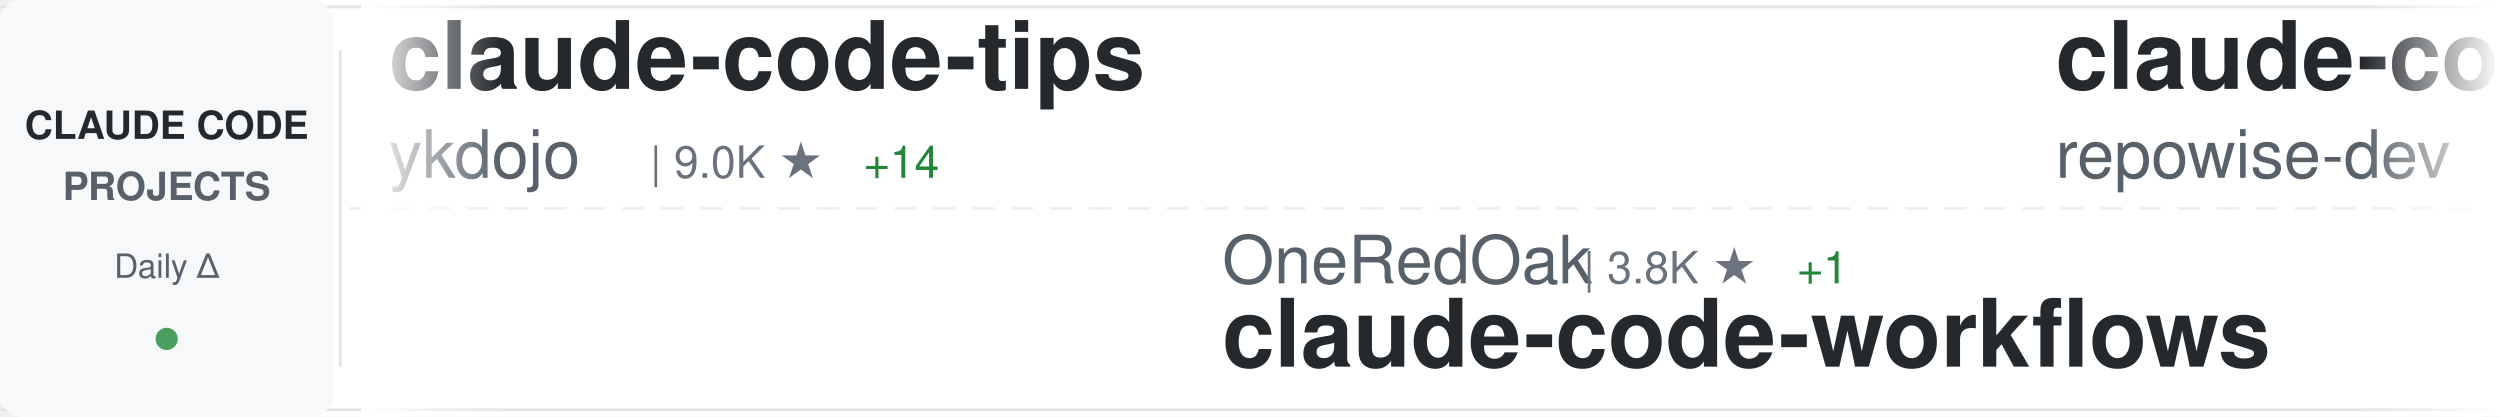
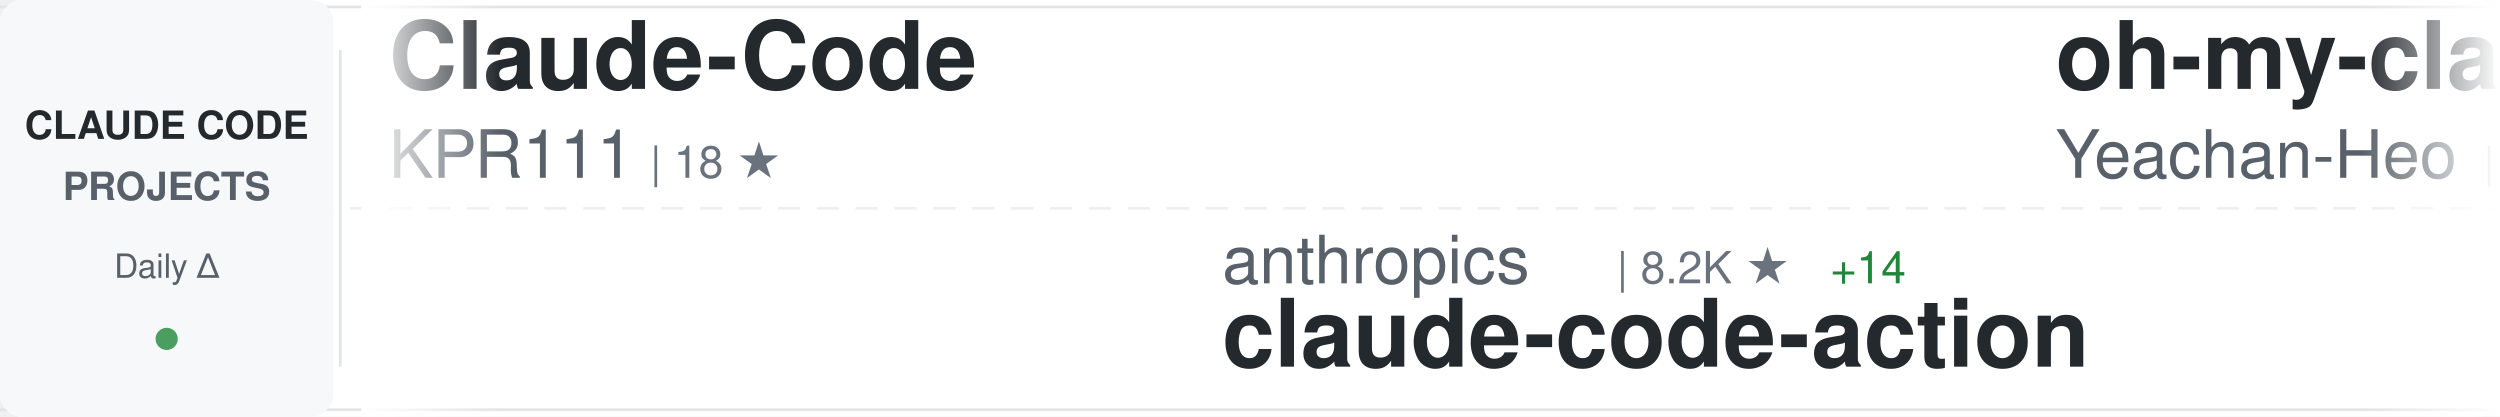
<svg xmlns="http://www.w3.org/2000/svg" width="900" height="150">
  <defs>
    <linearGradient id="awesomeLeftFade" x1="0%" y1="0%" x2="100%" y2="0%">
      <stop offset="0%" style="stop-color:#ffffff;stop-opacity:1" />
      <stop offset="100%" style="stop-color:#ffffff;stop-opacity:0" />
    </linearGradient>
    <linearGradient id="awesomeRightFade" x1="0%" y1="0%" x2="100%" y2="0%">
      <stop offset="0%" style="stop-color:#ffffff;stop-opacity:0" />
      <stop offset="100%" style="stop-color:#ffffff;stop-opacity:1" />
    </linearGradient>
  </defs>
  <rect width="900" height="150" fill="#ffffff" rx="8" />
  <rect x="0" y="2" width="900" height="1" fill="#e1e4e8" />
  <rect x="0" y="147" width="900" height="1" fill="#e1e4e8" />
  <line x1="0" y1="75" x2="900" y2="75" stroke="#e1e4e8" stroke-width="1" stroke-dasharray="8 6" opacity="0.6" />
  <rect x="0" y="0" width="120" height="150" fill="#f6f8fa" rx="8" />
  <text x="60" y="50" font-family="-apple-system, BlinkMacSystemFont, 'Segoe UI', Helvetica, Arial, sans-serif" font-size="14" font-weight="600" fill="#24292e" text-anchor="middle">CLAUDE CODE</text>
  <text x="60" y="72" font-family="-apple-system, BlinkMacSystemFont, 'Segoe UI', Helvetica, Arial, sans-serif" font-size="14" font-weight="600" fill="#586069" text-anchor="middle">PROJECTS</text>
  <text x="60" y="100" font-family="-apple-system, BlinkMacSystemFont, 'Segoe UI', Helvetica, Arial, sans-serif" font-size="12" font-weight="500" fill="#586069" text-anchor="middle">Daily Δ</text>
  <circle cx="60" cy="122" r="4" fill="#22863a" opacity="0.8" />
  <rect x="122" y="18" width="1" height="114" fill="#e1e4e8" />
  <clipPath id="awesomeTickerClip">
    <rect x="130" y="0" width="770" height="150" />
  </clipPath>
  <g clip-path="url(#awesomeTickerClip)">
    <g id="awesomeTickerItems">
      <animateTransform attributeName="transform" attributeType="XML" type="translate" from="0 0" to="-3000 0" dur="54s" repeatCount="indefinite" />
      <g transform="translate(0, 0)">
-         <text x="140" y="32" font-family="-apple-system, BlinkMacSystemFont, 'Segoe UI', Helvetica, Arial, sans-serif" font-size="34" font-weight="600" fill="#24292e">claude-code-tips</text>
-         <text x="140" y="64" font-family="-apple-system, BlinkMacSystemFont, 'Segoe UI', Helvetica, Arial, sans-serif" font-size="24" font-weight="400" fill="#586069">ykdojo</text>
-         <text x="234" y="64" font-family="-apple-system, BlinkMacSystemFont, 'Segoe UI', Helvetica, Arial, sans-serif" font-size="16" font-weight="500" fill="#6a737d">| 9.0K ★</text>
-         <text x="311" y="64" font-family="-apple-system, BlinkMacSystemFont, 'Segoe UI', Helvetica, Arial, sans-serif" font-size="16" font-weight="500" fill="#22863a"> +14</text>
+         <text x="140" y="32" font-family="-apple-system, BlinkMacSystemFont, 'Segoe UI', Helvetica, Arial, sans-serif" font-size="34" font-weight="600" fill="#24292e">Claude-Code</text>
+         <text x="140" y="64" font-family="-apple-system, BlinkMacSystemFont, 'Segoe UI', Helvetica, Arial, sans-serif" font-size="24" font-weight="400" fill="#586069">KPR111</text>
+         <text x="234" y="64" font-family="-apple-system, BlinkMacSystemFont, 'Segoe UI', Helvetica, Arial, sans-serif" font-size="16" font-weight="500" fill="#6a737d">| 18 ★</text>
      </g>
      <g transform="translate(300, 0)">
-         <text x="140" y="102" font-family="-apple-system, BlinkMacSystemFont, 'Segoe UI', Helvetica, Arial, sans-serif" font-size="24" font-weight="400" fill="#586069">OneRedOak</text>
-         <text x="270" y="102" font-family="-apple-system, BlinkMacSystemFont, 'Segoe UI', Helvetica, Arial, sans-serif" font-size="16" font-weight="500" fill="#6a737d">| 3.8K ★</text>
-         <text x="347" y="102" font-family="-apple-system, BlinkMacSystemFont, 'Segoe UI', Helvetica, Arial, sans-serif" font-size="16" font-weight="500" fill="#22863a"> +1</text>
-         <text x="140" y="132" font-family="-apple-system, BlinkMacSystemFont, 'Segoe UI', Helvetica, Arial, sans-serif" font-size="34" font-weight="600" fill="#24292e">claude-code-workflows</text>
+         <text x="140" y="102" font-family="-apple-system, BlinkMacSystemFont, 'Segoe UI', Helvetica, Arial, sans-serif" font-size="24" font-weight="400" fill="#586069">anthropics</text>
+         <text x="282" y="102" font-family="-apple-system, BlinkMacSystemFont, 'Segoe UI', Helvetica, Arial, sans-serif" font-size="16" font-weight="500" fill="#6a737d">| 8.2K ★</text>
+         <text x="359" y="102" font-family="-apple-system, BlinkMacSystemFont, 'Segoe UI', Helvetica, Arial, sans-serif" font-size="16" font-weight="500" fill="#22863a"> +14</text>
+         <text x="140" y="132" font-family="-apple-system, BlinkMacSystemFont, 'Segoe UI', Helvetica, Arial, sans-serif" font-size="34" font-weight="600" fill="#24292e">claude-code-action</text>
      </g>
      <g transform="translate(600, 0)">
-         <text x="140" y="32" font-family="-apple-system, BlinkMacSystemFont, 'Segoe UI', Helvetica, Arial, sans-serif" font-size="34" font-weight="600" fill="#24292e">claude-code-prompts</text>
-         <text x="140" y="64" font-family="-apple-system, BlinkMacSystemFont, 'Segoe UI', Helvetica, Arial, sans-serif" font-size="24" font-weight="400" fill="#586069">repowise-dev</text>
-         <text x="306" y="64" font-family="-apple-system, BlinkMacSystemFont, 'Segoe UI', Helvetica, Arial, sans-serif" font-size="16" font-weight="500" fill="#6a737d">| 1.1K ★</text>
-         <text x="383" y="64" font-family="-apple-system, BlinkMacSystemFont, 'Segoe UI', Helvetica, Arial, sans-serif" font-size="16" font-weight="500" fill="#22863a"> +3</text>
+         <text x="140" y="32" font-family="-apple-system, BlinkMacSystemFont, 'Segoe UI', Helvetica, Arial, sans-serif" font-size="34" font-weight="600" fill="#24292e">oh-my-claudecode</text>
+         <text x="140" y="64" font-family="-apple-system, BlinkMacSystemFont, 'Segoe UI', Helvetica, Arial, sans-serif" font-size="24" font-weight="400" fill="#586069">Yeachan-Heo</text>
+         <text x="294" y="64" font-family="-apple-system, BlinkMacSystemFont, 'Segoe UI', Helvetica, Arial, sans-serif" font-size="16" font-weight="500" fill="#6a737d">| 37.2K ★</text>
+         <text x="380" y="64" font-family="-apple-system, BlinkMacSystemFont, 'Segoe UI', Helvetica, Arial, sans-serif" font-size="16" font-weight="500" fill="#22863a"> +56</text>
      </g>
      <g transform="translate(900, 0)">
-         <text x="140" y="102" font-family="-apple-system, BlinkMacSystemFont, 'Segoe UI', Helvetica, Arial, sans-serif" font-size="24" font-weight="400" fill="#586069">AICoderTudou</text>
-         <text x="306" y="102" font-family="-apple-system, BlinkMacSystemFont, 'Segoe UI', Helvetica, Arial, sans-serif" font-size="16" font-weight="500" fill="#6a737d">| 498 ★</text>
-         <text x="140" y="132" font-family="-apple-system, BlinkMacSystemFont, 'Segoe UI', Helvetica, Arial, sans-serif" font-size="34" font-weight="600" fill="#24292e">claude-code-tudou</text>
+         <text x="140" y="102" font-family="-apple-system, BlinkMacSystemFont, 'Segoe UI', Helvetica, Arial, sans-serif" font-size="24" font-weight="400" fill="#586069">frankbria</text>
+         <text x="270" y="102" font-family="-apple-system, BlinkMacSystemFont, 'Segoe UI', Helvetica, Arial, sans-serif" font-size="16" font-weight="500" fill="#6a737d">| 9.5K ★</text>
+         <text x="347" y="102" font-family="-apple-system, BlinkMacSystemFont, 'Segoe UI', Helvetica, Arial, sans-serif" font-size="16" font-weight="500" fill="#22863a"> +7</text>
+         <text x="140" y="132" font-family="-apple-system, BlinkMacSystemFont, 'Segoe UI', Helvetica, Arial, sans-serif" font-size="34" font-weight="600" fill="#24292e">ralph-claude-code</text>
      </g>
      <g transform="translate(1200, 0)">
-         <text x="140" y="32" font-family="-apple-system, BlinkMacSystemFont, 'Segoe UI', Helvetica, Arial, sans-serif" font-size="34" font-weight="600" fill="#24292e">claude-code-system-promp...</text>
-         <text x="140" y="64" font-family="-apple-system, BlinkMacSystemFont, 'Segoe UI', Helvetica, Arial, sans-serif" font-size="24" font-weight="400" fill="#586069">Piebald-AI</text>
-         <text x="282" y="64" font-family="-apple-system, BlinkMacSystemFont, 'Segoe UI', Helvetica, Arial, sans-serif" font-size="16" font-weight="500" fill="#6a737d">| 11.5K ★</text>
-         <text x="368" y="64" font-family="-apple-system, BlinkMacSystemFont, 'Segoe UI', Helvetica, Arial, sans-serif" font-size="16" font-weight="500" fill="#22863a"> +28</text>
+         <text x="140" y="32" font-family="-apple-system, BlinkMacSystemFont, 'Segoe UI', Helvetica, Arial, sans-serif" font-size="34" font-weight="600" fill="#24292e">Claude-Code</text>
+         <text x="140" y="64" font-family="-apple-system, BlinkMacSystemFont, 'Segoe UI', Helvetica, Arial, sans-serif" font-size="24" font-weight="400" fill="#586069">pengchengneo</text>
+         <text x="306" y="64" font-family="-apple-system, BlinkMacSystemFont, 'Segoe UI', Helvetica, Arial, sans-serif" font-size="16" font-weight="500" fill="#6a737d">| 1.6K ★</text>
+         <text x="383" y="64" font-family="-apple-system, BlinkMacSystemFont, 'Segoe UI', Helvetica, Arial, sans-serif" font-size="16" font-weight="500" fill="#22863a"> +4</text>
      </g>
      <g transform="translate(1500, 0)">
-         <text x="140" y="102" font-family="-apple-system, BlinkMacSystemFont, 'Segoe UI', Helvetica, Arial, sans-serif" font-size="24" font-weight="400" fill="#586069">Alishahryar1</text>
-         <text x="306" y="102" font-family="-apple-system, BlinkMacSystemFont, 'Segoe UI', Helvetica, Arial, sans-serif" font-size="16" font-weight="500" fill="#6a737d">| 37.7K ★</text>
-         <text x="392" y="102" font-family="-apple-system, BlinkMacSystemFont, 'Segoe UI', Helvetica, Arial, sans-serif" font-size="16" font-weight="500" fill="#22863a"> +223</text>
-         <text x="140" y="132" font-family="-apple-system, BlinkMacSystemFont, 'Segoe UI', Helvetica, Arial, sans-serif" font-size="34" font-weight="600" fill="#24292e">free-claude-code</text>
+         <text x="140" y="102" font-family="-apple-system, BlinkMacSystemFont, 'Segoe UI', Helvetica, Arial, sans-serif" font-size="24" font-weight="400" fill="#586069">luyao618</text>
+         <text x="258" y="102" font-family="-apple-system, BlinkMacSystemFont, 'Segoe UI', Helvetica, Arial, sans-serif" font-size="16" font-weight="500" fill="#6a737d">| 1.6K ★</text>
+         <text x="335" y="102" font-family="-apple-system, BlinkMacSystemFont, 'Segoe UI', Helvetica, Arial, sans-serif" font-size="16" font-weight="500" fill="#22863a"> +3</text>
+         <text x="140" y="132" font-family="-apple-system, BlinkMacSystemFont, 'Segoe UI', Helvetica, Arial, sans-serif" font-size="34" font-weight="600" fill="#24292e">Claude-Code-Source-Study</text>
      </g>
      <g transform="translate(1800, 0)">
-         <text x="140" y="32" font-family="-apple-system, BlinkMacSystemFont, 'Segoe UI', Helvetica, Arial, sans-serif" font-size="34" font-weight="600" fill="#24292e">claude-code-sub-agents</text>
-         <text x="140" y="64" font-family="-apple-system, BlinkMacSystemFont, 'Segoe UI', Helvetica, Arial, sans-serif" font-size="24" font-weight="400" fill="#586069">lst97</text>
-         <text x="222" y="64" font-family="-apple-system, BlinkMacSystemFont, 'Segoe UI', Helvetica, Arial, sans-serif" font-size="16" font-weight="500" fill="#6a737d">| 1.6K ★</text>
+         <text x="140" y="32" font-family="-apple-system, BlinkMacSystemFont, 'Segoe UI', Helvetica, Arial, sans-serif" font-size="34" font-weight="600" fill="#24292e">Open-ClaudeCode</text>
+         <text x="140" y="64" font-family="-apple-system, BlinkMacSystemFont, 'Segoe UI', Helvetica, Arial, sans-serif" font-size="24" font-weight="400" fill="#586069">LING71671</text>
+         <text x="270" y="64" font-family="-apple-system, BlinkMacSystemFont, 'Segoe UI', Helvetica, Arial, sans-serif" font-size="16" font-weight="500" fill="#6a737d">| 903 ★</text>
+         <text x="338" y="64" font-family="-apple-system, BlinkMacSystemFont, 'Segoe UI', Helvetica, Arial, sans-serif" font-size="16" font-weight="500" fill="#22863a"> +1</text>
      </g>
      <g transform="translate(2100, 0)">
-         <text x="140" y="102" font-family="-apple-system, BlinkMacSystemFont, 'Segoe UI', Helvetica, Arial, sans-serif" font-size="24" font-weight="400" fill="#586069">xorespesp</text>
-         <text x="270" y="102" font-family="-apple-system, BlinkMacSystemFont, 'Segoe UI', Helvetica, Arial, sans-serif" font-size="16" font-weight="500" fill="#6a737d">| 228 ★</text>
-         <text x="140" y="132" font-family="-apple-system, BlinkMacSystemFont, 'Segoe UI', Helvetica, Arial, sans-serif" font-size="34" font-weight="600" fill="#24292e">claude-code</text>
+         <text x="140" y="102" font-family="-apple-system, BlinkMacSystemFont, 'Segoe UI', Helvetica, Arial, sans-serif" font-size="24" font-weight="400" fill="#586069">shanraisshan</text>
+         <text x="306" y="102" font-family="-apple-system, BlinkMacSystemFont, 'Segoe UI', Helvetica, Arial, sans-serif" font-size="16" font-weight="500" fill="#6a737d">| 61.6K ★</text>
+         <text x="392" y="102" font-family="-apple-system, BlinkMacSystemFont, 'Segoe UI', Helvetica, Arial, sans-serif" font-size="16" font-weight="500" fill="#22863a"> +119</text>
+         <text x="140" y="132" font-family="-apple-system, BlinkMacSystemFont, 'Segoe UI', Helvetica, Arial, sans-serif" font-size="34" font-weight="600" fill="#24292e">claude-code-best-practic...</text>
      </g>
      <g transform="translate(2400, 0)">
-         <text x="140" y="32" font-family="-apple-system, BlinkMacSystemFont, 'Segoe UI', Helvetica, Arial, sans-serif" font-size="34" font-weight="600" fill="#24292e">claude-code-router</text>
-         <text x="140" y="64" font-family="-apple-system, BlinkMacSystemFont, 'Segoe UI', Helvetica, Arial, sans-serif" font-size="24" font-weight="400" fill="#586069">musistudio</text>
-         <text x="282" y="64" font-family="-apple-system, BlinkMacSystemFont, 'Segoe UI', Helvetica, Arial, sans-serif" font-size="16" font-weight="500" fill="#6a737d">| 35.4K ★</text>
-         <text x="368" y="64" font-family="-apple-system, BlinkMacSystemFont, 'Segoe UI', Helvetica, Arial, sans-serif" font-size="16" font-weight="500" fill="#22863a"> +46</text>
+         <text x="140" y="32" font-family="-apple-system, BlinkMacSystemFont, 'Segoe UI', Helvetica, Arial, sans-serif" font-size="34" font-weight="600" fill="#24292e">claude-code-ultimate-gui...</text>
+         <text x="140" y="64" font-family="-apple-system, BlinkMacSystemFont, 'Segoe UI', Helvetica, Arial, sans-serif" font-size="24" font-weight="400" fill="#586069">FlorianBruniaux</text>
+         <text x="342" y="64" font-family="-apple-system, BlinkMacSystemFont, 'Segoe UI', Helvetica, Arial, sans-serif" font-size="16" font-weight="500" fill="#6a737d">| 5.3K ★</text>
+         <text x="419" y="64" font-family="-apple-system, BlinkMacSystemFont, 'Segoe UI', Helvetica, Arial, sans-serif" font-size="16" font-weight="500" fill="#22863a"> +11</text>
      </g>
      <g transform="translate(2700, 0)">
-         <text x="140" y="102" font-family="-apple-system, BlinkMacSystemFont, 'Segoe UI', Helvetica, Arial, sans-serif" font-size="24" font-weight="400" fill="#586069">Cranot</text>
-         <text x="234" y="102" font-family="-apple-system, BlinkMacSystemFont, 'Segoe UI', Helvetica, Arial, sans-serif" font-size="16" font-weight="500" fill="#6a737d">| 2.8K ★</text>
-         <text x="311" y="102" font-family="-apple-system, BlinkMacSystemFont, 'Segoe UI', Helvetica, Arial, sans-serif" font-size="16" font-weight="500" fill="#22863a"> +1</text>
-         <text x="140" y="132" font-family="-apple-system, BlinkMacSystemFont, 'Segoe UI', Helvetica, Arial, sans-serif" font-size="34" font-weight="600" fill="#24292e">claude-code-guide</text>
+         <text x="140" y="102" font-family="-apple-system, BlinkMacSystemFont, 'Segoe UI', Helvetica, Arial, sans-serif" font-size="24" font-weight="400" fill="#586069">disler</text>
+         <text x="234" y="102" font-family="-apple-system, BlinkMacSystemFont, 'Segoe UI', Helvetica, Arial, sans-serif" font-size="16" font-weight="500" fill="#6a737d">| 3.8K ★</text>
+         <text x="311" y="102" font-family="-apple-system, BlinkMacSystemFont, 'Segoe UI', Helvetica, Arial, sans-serif" font-size="16" font-weight="500" fill="#22863a"> +9</text>
+         <text x="140" y="132" font-family="-apple-system, BlinkMacSystemFont, 'Segoe UI', Helvetica, Arial, sans-serif" font-size="34" font-weight="600" fill="#24292e">claude-code-hooks-master...</text>
      </g>
      <g transform="translate(3000, 0)">
-         <text x="140" y="32" font-family="-apple-system, BlinkMacSystemFont, 'Segoe UI', Helvetica, Arial, sans-serif" font-size="34" font-weight="600" fill="#24292e">claude-code-tips</text>
-         <text x="140" y="64" font-family="-apple-system, BlinkMacSystemFont, 'Segoe UI', Helvetica, Arial, sans-serif" font-size="24" font-weight="400" fill="#586069">ykdojo</text>
-         <text x="234" y="64" font-family="-apple-system, BlinkMacSystemFont, 'Segoe UI', Helvetica, Arial, sans-serif" font-size="16" font-weight="500" fill="#6a737d">| 9.0K ★</text>
-         <text x="311" y="64" font-family="-apple-system, BlinkMacSystemFont, 'Segoe UI', Helvetica, Arial, sans-serif" font-size="16" font-weight="500" fill="#22863a"> +14</text>
+         <text x="140" y="32" font-family="-apple-system, BlinkMacSystemFont, 'Segoe UI', Helvetica, Arial, sans-serif" font-size="34" font-weight="600" fill="#24292e">Claude-Code</text>
+         <text x="140" y="64" font-family="-apple-system, BlinkMacSystemFont, 'Segoe UI', Helvetica, Arial, sans-serif" font-size="24" font-weight="400" fill="#586069">KPR111</text>
+         <text x="234" y="64" font-family="-apple-system, BlinkMacSystemFont, 'Segoe UI', Helvetica, Arial, sans-serif" font-size="16" font-weight="500" fill="#6a737d">| 18 ★</text>
      </g>
      <g transform="translate(3300, 0)">
-         <text x="140" y="102" font-family="-apple-system, BlinkMacSystemFont, 'Segoe UI', Helvetica, Arial, sans-serif" font-size="24" font-weight="400" fill="#586069">OneRedOak</text>
-         <text x="270" y="102" font-family="-apple-system, BlinkMacSystemFont, 'Segoe UI', Helvetica, Arial, sans-serif" font-size="16" font-weight="500" fill="#6a737d">| 3.8K ★</text>
-         <text x="347" y="102" font-family="-apple-system, BlinkMacSystemFont, 'Segoe UI', Helvetica, Arial, sans-serif" font-size="16" font-weight="500" fill="#22863a"> +1</text>
-         <text x="140" y="132" font-family="-apple-system, BlinkMacSystemFont, 'Segoe UI', Helvetica, Arial, sans-serif" font-size="34" font-weight="600" fill="#24292e">claude-code-workflows</text>
+         <text x="140" y="102" font-family="-apple-system, BlinkMacSystemFont, 'Segoe UI', Helvetica, Arial, sans-serif" font-size="24" font-weight="400" fill="#586069">anthropics</text>
+         <text x="282" y="102" font-family="-apple-system, BlinkMacSystemFont, 'Segoe UI', Helvetica, Arial, sans-serif" font-size="16" font-weight="500" fill="#6a737d">| 8.2K ★</text>
+         <text x="359" y="102" font-family="-apple-system, BlinkMacSystemFont, 'Segoe UI', Helvetica, Arial, sans-serif" font-size="16" font-weight="500" fill="#22863a"> +14</text>
+         <text x="140" y="132" font-family="-apple-system, BlinkMacSystemFont, 'Segoe UI', Helvetica, Arial, sans-serif" font-size="34" font-weight="600" fill="#24292e">claude-code-action</text>
      </g>
      <g transform="translate(3600, 0)">
-         <text x="140" y="32" font-family="-apple-system, BlinkMacSystemFont, 'Segoe UI', Helvetica, Arial, sans-serif" font-size="34" font-weight="600" fill="#24292e">claude-code-prompts</text>
-         <text x="140" y="64" font-family="-apple-system, BlinkMacSystemFont, 'Segoe UI', Helvetica, Arial, sans-serif" font-size="24" font-weight="400" fill="#586069">repowise-dev</text>
-         <text x="306" y="64" font-family="-apple-system, BlinkMacSystemFont, 'Segoe UI', Helvetica, Arial, sans-serif" font-size="16" font-weight="500" fill="#6a737d">| 1.1K ★</text>
-         <text x="383" y="64" font-family="-apple-system, BlinkMacSystemFont, 'Segoe UI', Helvetica, Arial, sans-serif" font-size="16" font-weight="500" fill="#22863a"> +3</text>
+         <text x="140" y="32" font-family="-apple-system, BlinkMacSystemFont, 'Segoe UI', Helvetica, Arial, sans-serif" font-size="34" font-weight="600" fill="#24292e">oh-my-claudecode</text>
+         <text x="140" y="64" font-family="-apple-system, BlinkMacSystemFont, 'Segoe UI', Helvetica, Arial, sans-serif" font-size="24" font-weight="400" fill="#586069">Yeachan-Heo</text>
+         <text x="294" y="64" font-family="-apple-system, BlinkMacSystemFont, 'Segoe UI', Helvetica, Arial, sans-serif" font-size="16" font-weight="500" fill="#6a737d">| 37.2K ★</text>
+         <text x="380" y="64" font-family="-apple-system, BlinkMacSystemFont, 'Segoe UI', Helvetica, Arial, sans-serif" font-size="16" font-weight="500" fill="#22863a"> +56</text>
      </g>
      <g transform="translate(3900, 0)">
-         <text x="140" y="102" font-family="-apple-system, BlinkMacSystemFont, 'Segoe UI', Helvetica, Arial, sans-serif" font-size="24" font-weight="400" fill="#586069">AICoderTudou</text>
-         <text x="306" y="102" font-family="-apple-system, BlinkMacSystemFont, 'Segoe UI', Helvetica, Arial, sans-serif" font-size="16" font-weight="500" fill="#6a737d">| 498 ★</text>
-         <text x="140" y="132" font-family="-apple-system, BlinkMacSystemFont, 'Segoe UI', Helvetica, Arial, sans-serif" font-size="34" font-weight="600" fill="#24292e">claude-code-tudou</text>
+         <text x="140" y="102" font-family="-apple-system, BlinkMacSystemFont, 'Segoe UI', Helvetica, Arial, sans-serif" font-size="24" font-weight="400" fill="#586069">frankbria</text>
+         <text x="270" y="102" font-family="-apple-system, BlinkMacSystemFont, 'Segoe UI', Helvetica, Arial, sans-serif" font-size="16" font-weight="500" fill="#6a737d">| 9.5K ★</text>
+         <text x="347" y="102" font-family="-apple-system, BlinkMacSystemFont, 'Segoe UI', Helvetica, Arial, sans-serif" font-size="16" font-weight="500" fill="#22863a"> +7</text>
+         <text x="140" y="132" font-family="-apple-system, BlinkMacSystemFont, 'Segoe UI', Helvetica, Arial, sans-serif" font-size="34" font-weight="600" fill="#24292e">ralph-claude-code</text>
      </g>
    </g>
  </g>
  <rect x="130" y="0" width="50" height="150" fill="url(#awesomeLeftFade)" />
  <rect x="850" y="0" width="50" height="150" fill="url(#awesomeRightFade)" />
</svg>
